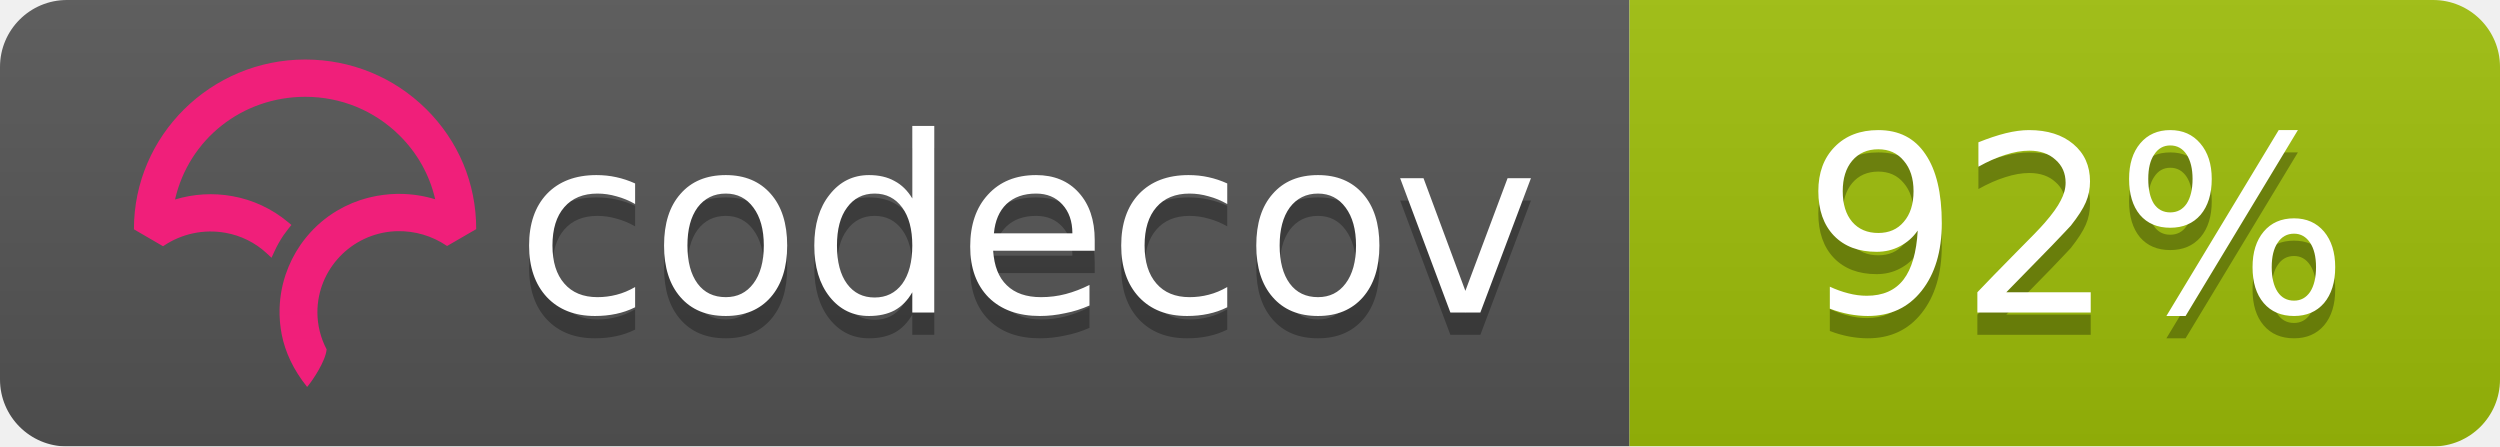
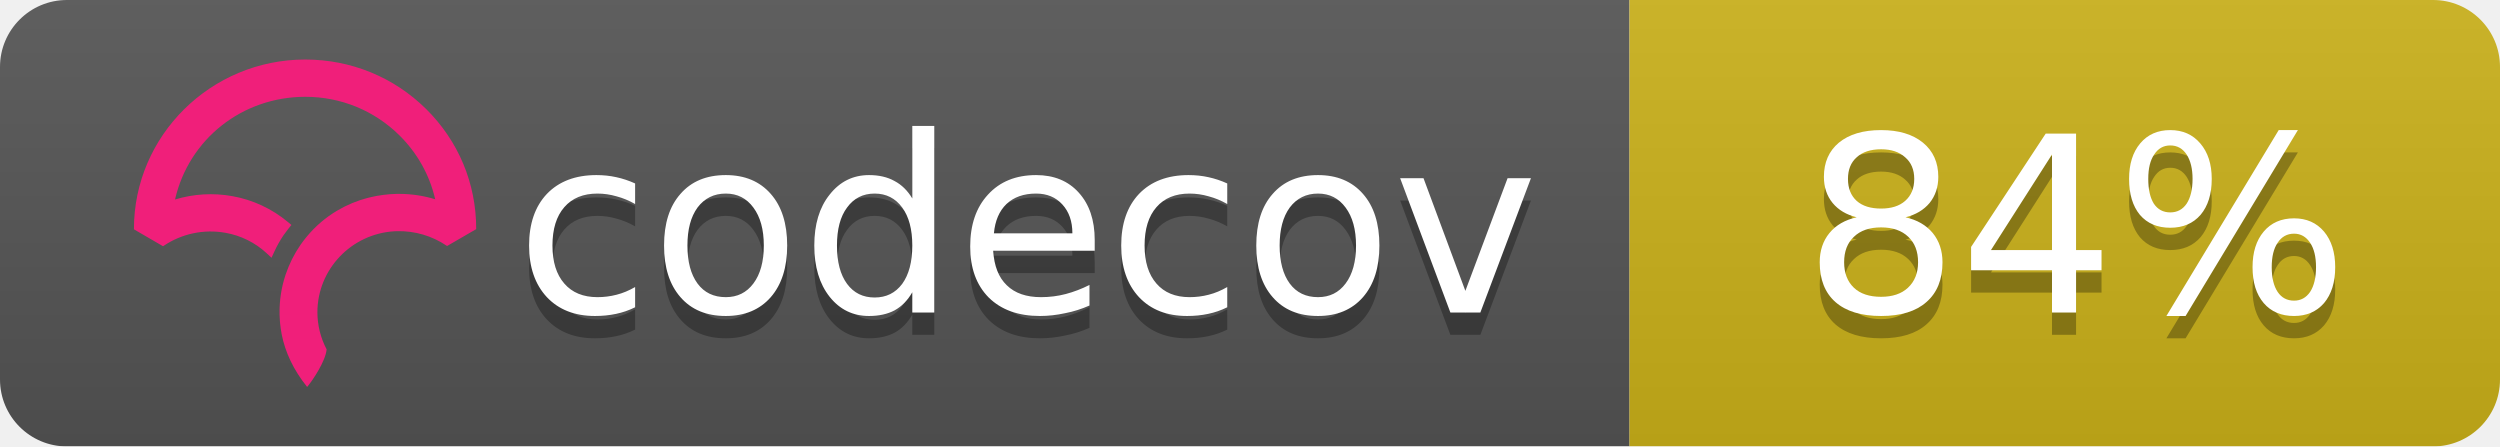
<svg xmlns="http://www.w3.org/2000/svg" width="112" height="20">
  <linearGradient id="b" x2="0" y2="100%">
    <stop offset="0" stop-color="#bbb" stop-opacity=".1" />
    <stop offset="1" stop-opacity=".1" />
  </linearGradient>
  <mask id="a">
    <rect width="112" height="20" rx="3" fill="#fff" />
  </mask>
  <g mask="url(#a)">
    <path fill="#555" d="M0 0h73v20H0z" />
-     <path fill="#9ebe09" d="M73 0h39v20H73z" />
+     <path fill="#ccb21a" d="M73 0h39v20H73z" />
    <path fill="url(#b)" d="M0 0h112v20H0z" />
  </g>
  <g fill="#fff" text-anchor="middle" font-family="DejaVu Sans,Verdana,Geneva,sans-serif" font-size="11">
    <text x="46" y="15" fill="#010101" fill-opacity=".3">codecov</text>
    <text x="46" y="14">codecov</text>
-     <text x="93" y="15" fill="#010101" fill-opacity=".3">92%</text>
-     <text x="93" y="14">92%</text>
+     <text x="93" y="15" fill="#010101" fill-opacity=".3">84%</text>
+     <text x="93" y="14">84%</text>
  </g>
  <svg viewBox="120 -8 60 60">
    <path d="M23.013 0C10.333.009.01 10.22 0 22.762v.058l3.914 2.275.053-.036a11.291 11.291 0 0 1 8.352-1.767 10.911 10.911 0 0 1 5.5 2.726l.673.624.38-.828c.368-.802.793-1.556 1.264-2.24.19-.276.398-.554.637-.851l.393-.49-.484-.404a16.08 16.08 0 0 0-7.453-3.466 16.482 16.482 0 0 0-7.705.449C7.386 10.683 14.56 5.016 23.03 5.01c4.779 0 9.272 1.84 12.651 5.18 2.41 2.382 4.069 5.35 4.807 8.591a16.53 16.53 0 0 0-4.792-.723l-.292-.002a16.707 16.707 0 0 0-1.902.14l-.08.012c-.28.037-.524.074-.748.115-.11.019-.218.041-.327.063-.257.052-.51.108-.75.169l-.265.067a16.39 16.39 0 0 0-.926.276l-.056.018c-.682.23-1.36.511-2.016.838l-.052.026c-.29.145-.584.305-.899.49l-.069.04a15.596 15.596 0 0 0-4.061 3.466l-.145.175c-.29.36-.521.666-.723.96-.17.247-.34.513-.552.864l-.116.199c-.17.292-.32.57-.449.824l-.03.057a16.116 16.116 0 0 0-.843 2.029l-.034.102a15.65 15.65 0 0 0-.786 5.174l.003.214a21.523 21.523 0 0 0 .04.754c.009.119.02.237.032.355.014.145.032.29.049.432l.01.08c.01.067.017.133.026.197.034.242.074.48.119.72.463 2.419 1.62 4.836 3.345 6.99l.078.098.08-.095c.688-.81 2.395-3.38 2.539-4.922l.003-.029-.014-.025a10.727 10.727 0 0 1-1.226-4.956c0-5.76 4.545-10.544 10.343-10.89l.381-.014a11.403 11.403 0 0 1 6.651 1.957l.054.036 3.862-2.237.05-.03v-.056c.006-6.08-2.384-11.793-6.729-16.089C34.932 2.361 29.16 0 23.013 0" fill="#F01F7A" fill-rule="evenodd" />
  </svg>
</svg>
